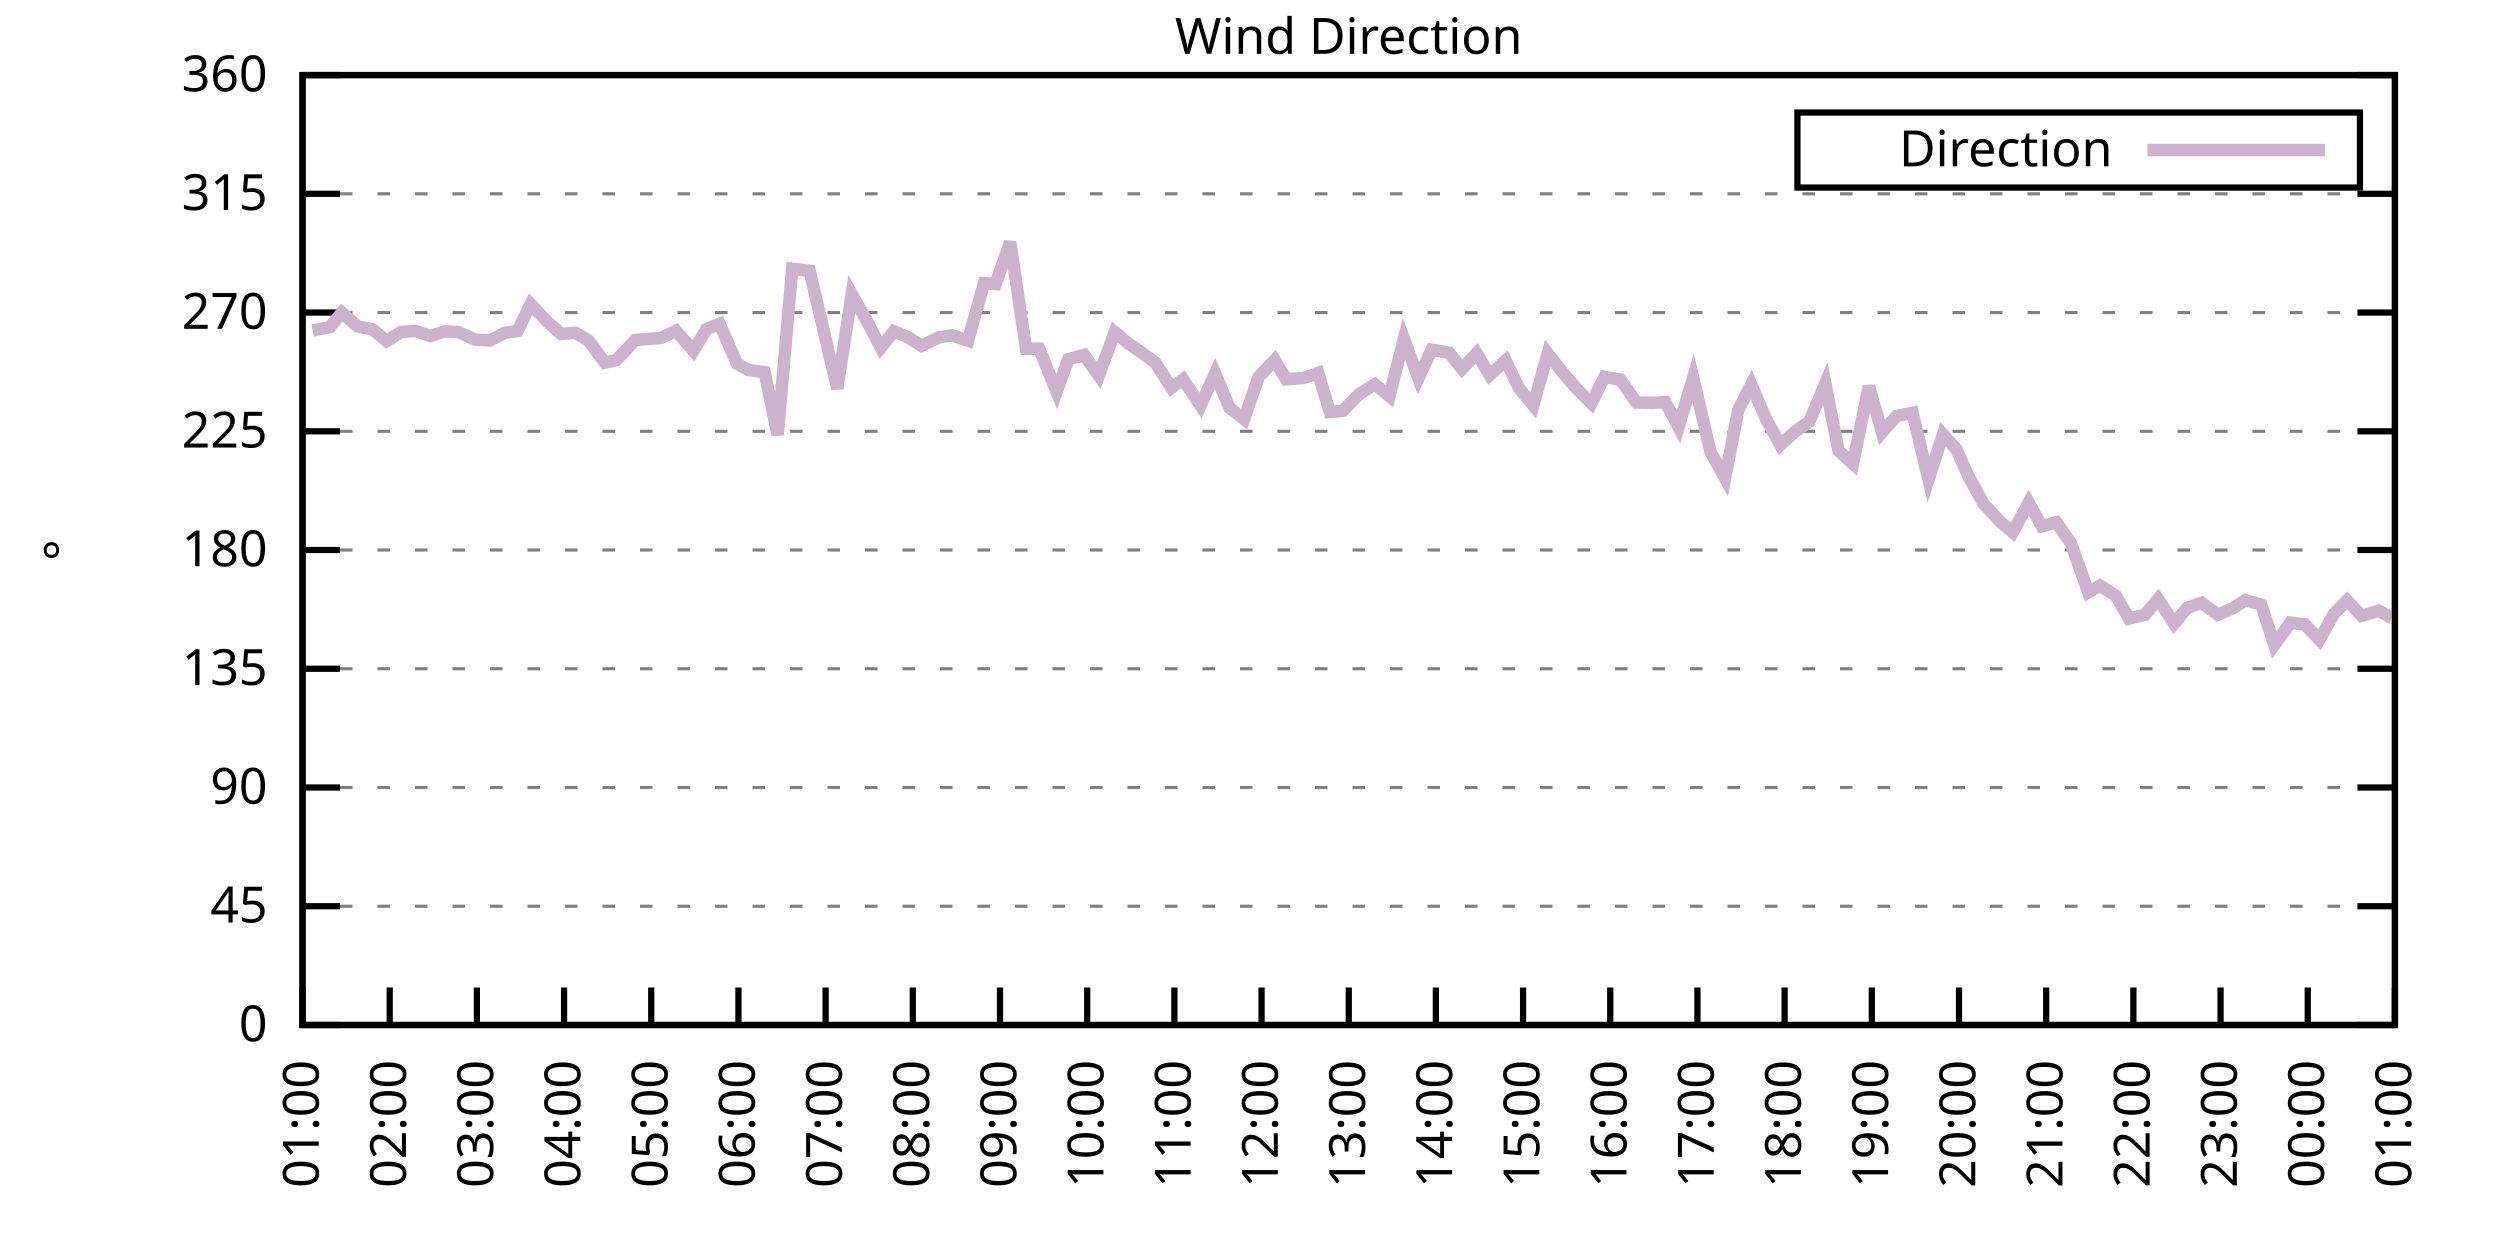
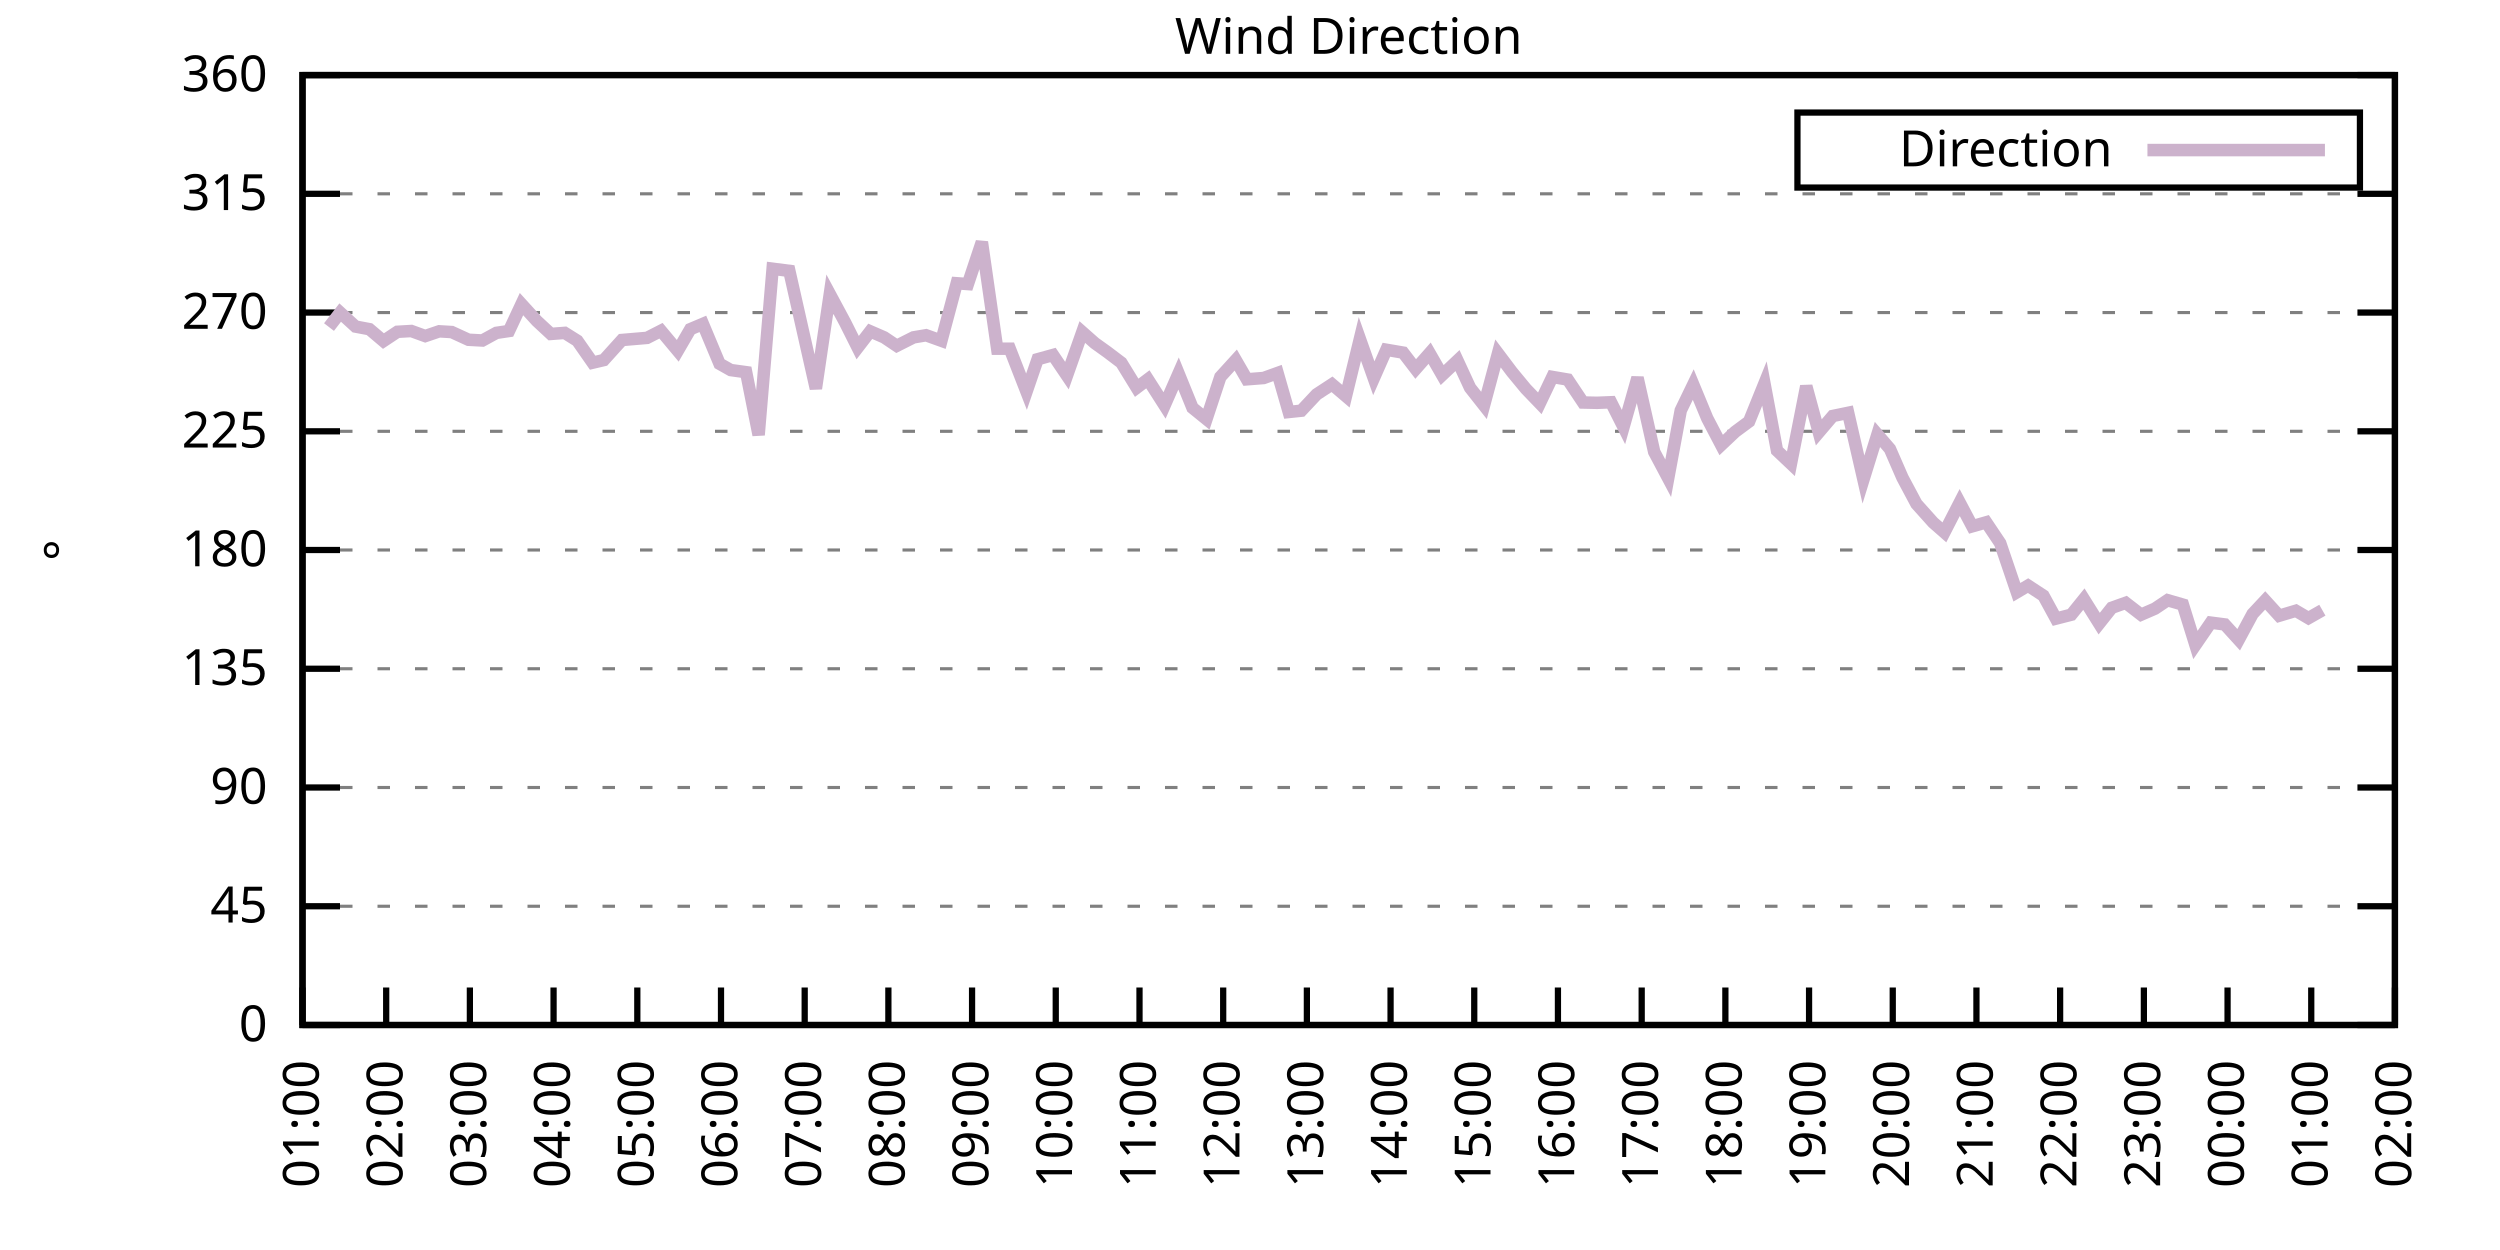
<svg xmlns="http://www.w3.org/2000/svg" xmlns:xlink="http://www.w3.org/1999/xlink" width="400" height="200" viewBox="0 0 400 200">
  <g id="gnuplot_canvas">
    <rect x="0" y="0" width="400" height="200" fill="none" />
    <defs>
      <circle id="gpDot" r="0.5" stroke-width="0.5" stroke="currentColor" />
      <path id="gpPt0" stroke-width="0.333" stroke="currentColor" d="M-1,0 h2 M0,-1 v2" />
      <path id="gpPt1" stroke-width="0.333" stroke="currentColor" d="M-1,-1 L1,1 M1,-1 L-1,1" />
      <path id="gpPt2" stroke-width="0.333" stroke="currentColor" d="M-1,0 L1,0 M0,-1 L0,1 M-1,-1 L1,1 M-1,1 L1,-1" />
      <rect id="gpPt3" stroke-width="0.333" stroke="currentColor" x="-1" y="-1" width="2" height="2" />
      <rect id="gpPt4" stroke-width="0.333" stroke="currentColor" fill="currentColor" x="-1" y="-1" width="2" height="2" />
      <circle id="gpPt5" stroke-width="0.333" stroke="currentColor" cx="0" cy="0" r="1" />
      <use xlink:href="#gpPt5" id="gpPt6" fill="currentColor" stroke="none" />
      <path id="gpPt7" stroke-width="0.333" stroke="currentColor" d="M0,-1.33 L-1.33,0.67 L1.33,0.67 z" />
      <use xlink:href="#gpPt7" id="gpPt8" fill="currentColor" stroke="none" />
      <use xlink:href="#gpPt7" id="gpPt9" stroke="currentColor" transform="rotate(180)" />
      <use xlink:href="#gpPt9" id="gpPt10" fill="currentColor" stroke="none" />
      <use xlink:href="#gpPt3" id="gpPt11" stroke="currentColor" transform="rotate(45)" />
      <use xlink:href="#gpPt11" id="gpPt12" fill="currentColor" stroke="none" />
      <path id="gpPt13" stroke-width="0.333" stroke="currentColor" d="M0,1.330 L1.265,0.411 L0.782,-1.067 L-0.782,-1.076 L-1.265,0.411 z" />
      <use xlink:href="#gpPt13" id="gpPt14" fill="currentColor" stroke="none" />
      <filter id="textbox" filterUnits="objectBoundingBox" x="0" y="0" height="1" width="1">
        <feFlood flood-color="white" flood-opacity="1" result="bgnd" />
        <feComposite in="SourceGraphic" in2="bgnd" operator="atop" />
      </filter>
      <filter id="greybox" filterUnits="objectBoundingBox" x="0" y="0" height="1" width="1">
        <feFlood flood-color="lightgrey" flood-opacity="1" result="grey" />
        <feComposite in="SourceGraphic" in2="grey" operator="atop" />
      </filter>
    </defs>
    <g fill="none" color="white" stroke="currentColor" stroke-width="1.00" stroke-linecap="butt" stroke-linejoin="miter">
</g>
    <g fill="none" color="black" stroke="currentColor" stroke-width="1.00" stroke-linecap="butt" stroke-linejoin="miter">
      <g stroke="none" shape-rendering="crispEdges">
        <polygon fill="rgb(255, 255, 255)" points="48.40,164.00 383.18,164.00 383.18,12.02 48.40,12.02 " />
      </g>
    </g>
    <g fill="none" color="black" stroke="currentColor" stroke-width="1.00" stroke-linecap="butt" stroke-linejoin="miter">
</g>
    <g fill="none" color="black" stroke="black" stroke-width="0.50" stroke-linecap="butt" stroke-linejoin="miter">
</g>
    <g fill="none" color="gray" stroke="currentColor" stroke-width="0.50" stroke-linecap="butt" stroke-linejoin="miter">
      <path stroke="gray" stroke-dasharray="2,4" class="gridline" d="M48.40,164.00 L383.19,164.00  " />
    </g>
    <g fill="none" color="gray" stroke="gray" stroke-width="1.00" stroke-linecap="butt" stroke-linejoin="miter">
</g>
    <g fill="none" color="black" stroke="currentColor" stroke-width="1.00" stroke-linecap="butt" stroke-linejoin="miter">
      <path stroke="black" d="M48.40,164.00 L54.40,164.00 M383.19,164.00 L377.19,164.00  " />
      <g transform="translate(42.80,166.60)" stroke="none" fill="black" font-family="Sans" font-size="8.00" text-anchor="end">
        <text>
          <tspan font-family="Sans"> 0</tspan>
        </text>
      </g>
    </g>
    <g fill="none" color="black" stroke="currentColor" stroke-width="1.00" stroke-linecap="butt" stroke-linejoin="miter">
</g>
    <g fill="none" color="black" stroke="black" stroke-width="0.50" stroke-linecap="butt" stroke-linejoin="miter">
</g>
    <g fill="none" color="gray" stroke="currentColor" stroke-width="0.50" stroke-linecap="butt" stroke-linejoin="miter">
      <path stroke="gray" stroke-dasharray="2,4" class="gridline" d="M48.40,145.00 L383.19,145.00  " />
    </g>
    <g fill="none" color="gray" stroke="gray" stroke-width="1.00" stroke-linecap="butt" stroke-linejoin="miter">
</g>
    <g fill="none" color="black" stroke="currentColor" stroke-width="1.00" stroke-linecap="butt" stroke-linejoin="miter">
      <path stroke="black" d="M48.40,145.00 L54.40,145.00 M383.19,145.00 L377.19,145.00  " />
      <g transform="translate(42.80,147.60)" stroke="none" fill="black" font-family="Sans" font-size="8.00" text-anchor="end">
        <text>
          <tspan font-family="Sans"> 45</tspan>
        </text>
      </g>
    </g>
    <g fill="none" color="black" stroke="currentColor" stroke-width="1.00" stroke-linecap="butt" stroke-linejoin="miter">
</g>
    <g fill="none" color="black" stroke="black" stroke-width="0.50" stroke-linecap="butt" stroke-linejoin="miter">
</g>
    <g fill="none" color="gray" stroke="currentColor" stroke-width="0.50" stroke-linecap="butt" stroke-linejoin="miter">
      <path stroke="gray" stroke-dasharray="2,4" class="gridline" d="M48.40,126.00 L383.19,126.00  " />
    </g>
    <g fill="none" color="gray" stroke="gray" stroke-width="1.00" stroke-linecap="butt" stroke-linejoin="miter">
</g>
    <g fill="none" color="black" stroke="currentColor" stroke-width="1.00" stroke-linecap="butt" stroke-linejoin="miter">
      <path stroke="black" d="M48.40,126.00 L54.40,126.00 M383.19,126.00 L377.19,126.00  " />
      <g transform="translate(42.80,128.60)" stroke="none" fill="black" font-family="Sans" font-size="8.00" text-anchor="end">
        <text>
          <tspan font-family="Sans"> 90</tspan>
        </text>
      </g>
    </g>
    <g fill="none" color="black" stroke="currentColor" stroke-width="1.00" stroke-linecap="butt" stroke-linejoin="miter">
</g>
    <g fill="none" color="black" stroke="black" stroke-width="0.50" stroke-linecap="butt" stroke-linejoin="miter">
</g>
    <g fill="none" color="gray" stroke="currentColor" stroke-width="0.50" stroke-linecap="butt" stroke-linejoin="miter">
      <path stroke="gray" stroke-dasharray="2,4" class="gridline" d="M48.40,107.00 L383.19,107.00  " />
    </g>
    <g fill="none" color="gray" stroke="gray" stroke-width="1.00" stroke-linecap="butt" stroke-linejoin="miter">
</g>
    <g fill="none" color="black" stroke="currentColor" stroke-width="1.00" stroke-linecap="butt" stroke-linejoin="miter">
      <path stroke="black" d="M48.40,107.00 L54.40,107.00 M383.19,107.00 L377.19,107.00  " />
      <g transform="translate(42.80,109.60)" stroke="none" fill="black" font-family="Sans" font-size="8.00" text-anchor="end">
        <text>
          <tspan font-family="Sans"> 135</tspan>
        </text>
      </g>
    </g>
    <g fill="none" color="black" stroke="currentColor" stroke-width="1.00" stroke-linecap="butt" stroke-linejoin="miter">
</g>
    <g fill="none" color="black" stroke="black" stroke-width="0.50" stroke-linecap="butt" stroke-linejoin="miter">
</g>
    <g fill="none" color="gray" stroke="currentColor" stroke-width="0.50" stroke-linecap="butt" stroke-linejoin="miter">
      <path stroke="gray" stroke-dasharray="2,4" class="gridline" d="M48.40,88.00 L383.19,88.00  " />
    </g>
    <g fill="none" color="gray" stroke="gray" stroke-width="1.00" stroke-linecap="butt" stroke-linejoin="miter">
</g>
    <g fill="none" color="black" stroke="currentColor" stroke-width="1.00" stroke-linecap="butt" stroke-linejoin="miter">
      <path stroke="black" d="M48.40,88.00 L54.40,88.00 M383.19,88.00 L377.19,88.00  " />
      <g transform="translate(42.80,90.60)" stroke="none" fill="black" font-family="Sans" font-size="8.00" text-anchor="end">
        <text>
          <tspan font-family="Sans"> 180</tspan>
        </text>
      </g>
    </g>
    <g fill="none" color="black" stroke="currentColor" stroke-width="1.00" stroke-linecap="butt" stroke-linejoin="miter">
</g>
    <g fill="none" color="black" stroke="black" stroke-width="0.50" stroke-linecap="butt" stroke-linejoin="miter">
</g>
    <g fill="none" color="gray" stroke="currentColor" stroke-width="0.50" stroke-linecap="butt" stroke-linejoin="miter">
      <path stroke="gray" stroke-dasharray="2,4" class="gridline" d="M48.40,69.01 L383.19,69.01  " />
    </g>
    <g fill="none" color="gray" stroke="gray" stroke-width="1.00" stroke-linecap="butt" stroke-linejoin="miter">
</g>
    <g fill="none" color="black" stroke="currentColor" stroke-width="1.00" stroke-linecap="butt" stroke-linejoin="miter">
      <path stroke="black" d="M48.40,69.01 L54.40,69.01 M383.19,69.01 L377.19,69.01  " />
      <g transform="translate(42.80,71.61)" stroke="none" fill="black" font-family="Sans" font-size="8.00" text-anchor="end">
        <text>
          <tspan font-family="Sans"> 225</tspan>
        </text>
      </g>
    </g>
    <g fill="none" color="black" stroke="currentColor" stroke-width="1.00" stroke-linecap="butt" stroke-linejoin="miter">
</g>
    <g fill="none" color="black" stroke="black" stroke-width="0.50" stroke-linecap="butt" stroke-linejoin="miter">
</g>
    <g fill="none" color="gray" stroke="currentColor" stroke-width="0.50" stroke-linecap="butt" stroke-linejoin="miter">
      <path stroke="gray" stroke-dasharray="2,4" class="gridline" d="M48.40,50.01 L383.19,50.01  " />
    </g>
    <g fill="none" color="gray" stroke="gray" stroke-width="1.00" stroke-linecap="butt" stroke-linejoin="miter">
</g>
    <g fill="none" color="black" stroke="currentColor" stroke-width="1.00" stroke-linecap="butt" stroke-linejoin="miter">
      <path stroke="black" d="M48.40,50.01 L54.40,50.01 M383.19,50.01 L377.19,50.01  " />
      <g transform="translate(42.80,52.61)" stroke="none" fill="black" font-family="Sans" font-size="8.00" text-anchor="end">
        <text>
          <tspan font-family="Sans"> 270</tspan>
        </text>
      </g>
    </g>
    <g fill="none" color="black" stroke="currentColor" stroke-width="1.00" stroke-linecap="butt" stroke-linejoin="miter">
</g>
    <g fill="none" color="black" stroke="black" stroke-width="0.50" stroke-linecap="butt" stroke-linejoin="miter">
</g>
    <g fill="none" color="gray" stroke="currentColor" stroke-width="0.50" stroke-linecap="butt" stroke-linejoin="miter">
      <path stroke="gray" stroke-dasharray="2,4" class="gridline" d="M48.40,31.01 L383.19,31.01  " />
    </g>
    <g fill="none" color="gray" stroke="gray" stroke-width="1.00" stroke-linecap="butt" stroke-linejoin="miter">
</g>
    <g fill="none" color="black" stroke="currentColor" stroke-width="1.00" stroke-linecap="butt" stroke-linejoin="miter">
      <path stroke="black" d="M48.40,31.01 L54.40,31.01 M383.19,31.01 L377.19,31.01  " />
      <g transform="translate(42.80,33.61)" stroke="none" fill="black" font-family="Sans" font-size="8.00" text-anchor="end">
        <text>
          <tspan font-family="Sans"> 315</tspan>
        </text>
      </g>
    </g>
    <g fill="none" color="black" stroke="currentColor" stroke-width="1.00" stroke-linecap="butt" stroke-linejoin="miter">
</g>
    <g fill="none" color="black" stroke="black" stroke-width="0.50" stroke-linecap="butt" stroke-linejoin="miter">
</g>
    <g fill="none" color="gray" stroke="currentColor" stroke-width="0.50" stroke-linecap="butt" stroke-linejoin="miter">
      <path stroke="gray" stroke-dasharray="2,4" class="gridline" d="M48.40,12.01 L383.19,12.01  " />
    </g>
    <g fill="none" color="gray" stroke="gray" stroke-width="1.00" stroke-linecap="butt" stroke-linejoin="miter">
</g>
    <g fill="none" color="black" stroke="currentColor" stroke-width="1.00" stroke-linecap="butt" stroke-linejoin="miter">
      <path stroke="black" d="M48.40,12.01 L54.40,12.01 M383.19,12.01 L377.19,12.01  " />
      <g transform="translate(42.80,14.61)" stroke="none" fill="black" font-family="Sans" font-size="8.00" text-anchor="end">
        <text>
          <tspan font-family="Sans"> 360</tspan>
        </text>
      </g>
    </g>
    <g fill="none" color="black" stroke="currentColor" stroke-width="1.00" stroke-linecap="butt" stroke-linejoin="miter">
      <path stroke="black" d="M48.40,164.00 L48.40,158.00  " />
      <g transform="translate(51.00,169.60) rotate(270.00)" stroke="none" fill="black" font-family="Sans" font-size="8.00" text-anchor="end">
        <text>
          <tspan font-family="Sans">01:00</tspan>
        </text>
      </g>
    </g>
    <g fill="none" color="black" stroke="currentColor" stroke-width="1.00" stroke-linecap="butt" stroke-linejoin="miter">
-       <path stroke="black" d="M62.35,164.00 L62.35,158.00  " />
-       <g transform="translate(64.95,169.60) rotate(270.00)" stroke="none" fill="black" font-family="Sans" font-size="8.00" text-anchor="end">
+       <path stroke="black" d="M61.79,164.00 L61.79,158.00  " />
+       <g transform="translate(64.39,169.60) rotate(270.00)" stroke="none" fill="black" font-family="Sans" font-size="8.00" text-anchor="end">
        <text>
          <tspan font-family="Sans">02:00</tspan>
        </text>
      </g>
    </g>
    <g fill="none" color="black" stroke="currentColor" stroke-width="1.00" stroke-linecap="butt" stroke-linejoin="miter">
-       <path stroke="black" d="M76.30,164.00 L76.30,158.00  " />
-       <g transform="translate(78.90,169.60) rotate(270.00)" stroke="none" fill="black" font-family="Sans" font-size="8.00" text-anchor="end">
+       <path stroke="black" d="M75.18,164.00 L75.18,158.00  " />
+       <g transform="translate(77.78,169.60) rotate(270.00)" stroke="none" fill="black" font-family="Sans" font-size="8.00" text-anchor="end">
        <text>
          <tspan font-family="Sans">03:00</tspan>
        </text>
      </g>
    </g>
    <g fill="none" color="black" stroke="currentColor" stroke-width="1.00" stroke-linecap="butt" stroke-linejoin="miter">
-       <path stroke="black" d="M90.25,164.00 L90.25,158.00  " />
-       <g transform="translate(92.85,169.60) rotate(270.00)" stroke="none" fill="black" font-family="Sans" font-size="8.00" text-anchor="end">
+       <path stroke="black" d="M88.57,164.00 L88.57,158.00  " />
+       <g transform="translate(91.17,169.60) rotate(270.00)" stroke="none" fill="black" font-family="Sans" font-size="8.00" text-anchor="end">
        <text>
          <tspan font-family="Sans">04:00</tspan>
        </text>
      </g>
    </g>
    <g fill="none" color="black" stroke="currentColor" stroke-width="1.00" stroke-linecap="butt" stroke-linejoin="miter">
-       <path stroke="black" d="M104.20,164.00 L104.20,158.00  " />
-       <g transform="translate(106.80,169.60) rotate(270.00)" stroke="none" fill="black" font-family="Sans" font-size="8.00" text-anchor="end">
+       <path stroke="black" d="M101.97,164.00 L101.97,158.00  " />
+       <g transform="translate(104.57,169.60) rotate(270.00)" stroke="none" fill="black" font-family="Sans" font-size="8.00" text-anchor="end">
        <text>
          <tspan font-family="Sans">05:00</tspan>
        </text>
      </g>
    </g>
    <g fill="none" color="black" stroke="currentColor" stroke-width="1.00" stroke-linecap="butt" stroke-linejoin="miter">
-       <path stroke="black" d="M118.15,164.00 L118.15,158.00  " />
-       <g transform="translate(120.75,169.60) rotate(270.00)" stroke="none" fill="black" font-family="Sans" font-size="8.00" text-anchor="end">
+       <path stroke="black" d="M115.36,164.00 L115.36,158.00  " />
+       <g transform="translate(117.96,169.60) rotate(270.00)" stroke="none" fill="black" font-family="Sans" font-size="8.00" text-anchor="end">
        <text>
          <tspan font-family="Sans">06:00</tspan>
        </text>
      </g>
    </g>
    <g fill="none" color="black" stroke="currentColor" stroke-width="1.00" stroke-linecap="butt" stroke-linejoin="miter">
-       <path stroke="black" d="M132.10,164.00 L132.10,158.00  " />
-       <g transform="translate(134.70,169.60) rotate(270.00)" stroke="none" fill="black" font-family="Sans" font-size="8.00" text-anchor="end">
+       <path stroke="black" d="M128.75,164.00 L128.75,158.00  " />
+       <g transform="translate(131.35,169.60) rotate(270.00)" stroke="none" fill="black" font-family="Sans" font-size="8.00" text-anchor="end">
        <text>
          <tspan font-family="Sans">07:00</tspan>
        </text>
      </g>
    </g>
    <g fill="none" color="black" stroke="currentColor" stroke-width="1.00" stroke-linecap="butt" stroke-linejoin="miter">
-       <path stroke="black" d="M146.05,164.00 L146.05,158.00  " />
-       <g transform="translate(148.65,169.60) rotate(270.00)" stroke="none" fill="black" font-family="Sans" font-size="8.00" text-anchor="end">
+       <path stroke="black" d="M142.14,164.00 L142.14,158.00  " />
+       <g transform="translate(144.74,169.60) rotate(270.00)" stroke="none" fill="black" font-family="Sans" font-size="8.00" text-anchor="end">
        <text>
          <tspan font-family="Sans">08:00</tspan>
        </text>
      </g>
    </g>
    <g fill="none" color="black" stroke="currentColor" stroke-width="1.00" stroke-linecap="butt" stroke-linejoin="miter">
-       <path stroke="black" d="M160.00,164.00 L160.00,158.00  " />
-       <g transform="translate(162.60,169.60) rotate(270.00)" stroke="none" fill="black" font-family="Sans" font-size="8.00" text-anchor="end">
+       <path stroke="black" d="M155.53,164.00 L155.53,158.00  " />
+       <g transform="translate(158.13,169.60) rotate(270.00)" stroke="none" fill="black" font-family="Sans" font-size="8.00" text-anchor="end">
        <text>
          <tspan font-family="Sans">09:00</tspan>
        </text>
      </g>
    </g>
    <g fill="none" color="black" stroke="currentColor" stroke-width="1.00" stroke-linecap="butt" stroke-linejoin="miter">
-       <path stroke="black" d="M173.95,164.00 L173.95,158.00  " />
-       <g transform="translate(176.55,169.60) rotate(270.00)" stroke="none" fill="black" font-family="Sans" font-size="8.00" text-anchor="end">
+       <path stroke="black" d="M168.92,164.00 L168.92,158.00  " />
+       <g transform="translate(171.52,169.60) rotate(270.00)" stroke="none" fill="black" font-family="Sans" font-size="8.00" text-anchor="end">
        <text>
          <tspan font-family="Sans">10:00</tspan>
        </text>
      </g>
    </g>
    <g fill="none" color="black" stroke="currentColor" stroke-width="1.00" stroke-linecap="butt" stroke-linejoin="miter">
-       <path stroke="black" d="M187.90,164.00 L187.90,158.00  " />
-       <g transform="translate(190.50,169.60) rotate(270.00)" stroke="none" fill="black" font-family="Sans" font-size="8.00" text-anchor="end">
+       <path stroke="black" d="M182.32,164.00 L182.32,158.00  " />
+       <g transform="translate(184.92,169.60) rotate(270.00)" stroke="none" fill="black" font-family="Sans" font-size="8.00" text-anchor="end">
        <text>
          <tspan font-family="Sans">11:00</tspan>
        </text>
      </g>
    </g>
    <g fill="none" color="black" stroke="currentColor" stroke-width="1.00" stroke-linecap="butt" stroke-linejoin="miter">
-       <path stroke="black" d="M201.85,164.00 L201.85,158.00  " />
-       <g transform="translate(204.45,169.60) rotate(270.00)" stroke="none" fill="black" font-family="Sans" font-size="8.00" text-anchor="end">
+       <path stroke="black" d="M195.71,164.00 L195.71,158.00  " />
+       <g transform="translate(198.31,169.60) rotate(270.00)" stroke="none" fill="black" font-family="Sans" font-size="8.00" text-anchor="end">
        <text>
          <tspan font-family="Sans">12:00</tspan>
        </text>
      </g>
    </g>
    <g fill="none" color="black" stroke="currentColor" stroke-width="1.00" stroke-linecap="butt" stroke-linejoin="miter">
-       <path stroke="black" d="M215.80,164.00 L215.80,158.00  " />
-       <g transform="translate(218.40,169.60) rotate(270.00)" stroke="none" fill="black" font-family="Sans" font-size="8.00" text-anchor="end">
+       <path stroke="black" d="M209.10,164.00 L209.10,158.00  " />
+       <g transform="translate(211.70,169.60) rotate(270.00)" stroke="none" fill="black" font-family="Sans" font-size="8.00" text-anchor="end">
        <text>
          <tspan font-family="Sans">13:00</tspan>
        </text>
      </g>
    </g>
    <g fill="none" color="black" stroke="currentColor" stroke-width="1.00" stroke-linecap="butt" stroke-linejoin="miter">
-       <path stroke="black" d="M229.74,164.00 L229.74,158.00  " />
-       <g transform="translate(232.34,169.60) rotate(270.00)" stroke="none" fill="black" font-family="Sans" font-size="8.00" text-anchor="end">
+       <path stroke="black" d="M222.49,164.00 L222.49,158.00  " />
+       <g transform="translate(225.09,169.60) rotate(270.00)" stroke="none" fill="black" font-family="Sans" font-size="8.00" text-anchor="end">
        <text>
          <tspan font-family="Sans">14:00</tspan>
        </text>
      </g>
    </g>
    <g fill="none" color="black" stroke="currentColor" stroke-width="1.00" stroke-linecap="butt" stroke-linejoin="miter">
-       <path stroke="black" d="M243.69,164.00 L243.69,158.00  " />
-       <g transform="translate(246.29,169.60) rotate(270.00)" stroke="none" fill="black" font-family="Sans" font-size="8.00" text-anchor="end">
+       <path stroke="black" d="M235.88,164.00 L235.88,158.00  " />
+       <g transform="translate(238.48,169.60) rotate(270.00)" stroke="none" fill="black" font-family="Sans" font-size="8.00" text-anchor="end">
        <text>
          <tspan font-family="Sans">15:00</tspan>
        </text>
      </g>
    </g>
    <g fill="none" color="black" stroke="currentColor" stroke-width="1.00" stroke-linecap="butt" stroke-linejoin="miter">
-       <path stroke="black" d="M257.64,164.00 L257.64,158.00  " />
-       <g transform="translate(260.24,169.60) rotate(270.00)" stroke="none" fill="black" font-family="Sans" font-size="8.00" text-anchor="end">
+       <path stroke="black" d="M249.27,164.00 L249.27,158.00  " />
+       <g transform="translate(251.87,169.60) rotate(270.00)" stroke="none" fill="black" font-family="Sans" font-size="8.00" text-anchor="end">
        <text>
          <tspan font-family="Sans">16:00</tspan>
        </text>
      </g>
    </g>
    <g fill="none" color="black" stroke="currentColor" stroke-width="1.00" stroke-linecap="butt" stroke-linejoin="miter">
-       <path stroke="black" d="M271.59,164.00 L271.59,158.00  " />
-       <g transform="translate(274.19,169.60) rotate(270.00)" stroke="none" fill="black" font-family="Sans" font-size="8.00" text-anchor="end">
+       <path stroke="black" d="M262.67,164.00 L262.67,158.00  " />
+       <g transform="translate(265.27,169.60) rotate(270.00)" stroke="none" fill="black" font-family="Sans" font-size="8.00" text-anchor="end">
        <text>
          <tspan font-family="Sans">17:00</tspan>
        </text>
      </g>
    </g>
    <g fill="none" color="black" stroke="currentColor" stroke-width="1.00" stroke-linecap="butt" stroke-linejoin="miter">
-       <path stroke="black" d="M285.54,164.00 L285.54,158.00  " />
-       <g transform="translate(288.14,169.60) rotate(270.00)" stroke="none" fill="black" font-family="Sans" font-size="8.00" text-anchor="end">
+       <path stroke="black" d="M276.06,164.00 L276.06,158.00  " />
+       <g transform="translate(278.66,169.60) rotate(270.00)" stroke="none" fill="black" font-family="Sans" font-size="8.00" text-anchor="end">
        <text>
          <tspan font-family="Sans">18:00</tspan>
        </text>
      </g>
    </g>
    <g fill="none" color="black" stroke="currentColor" stroke-width="1.00" stroke-linecap="butt" stroke-linejoin="miter">
-       <path stroke="black" d="M299.49,164.00 L299.49,158.00  " />
-       <g transform="translate(302.09,169.60) rotate(270.00)" stroke="none" fill="black" font-family="Sans" font-size="8.00" text-anchor="end">
+       <path stroke="black" d="M289.45,164.00 L289.45,158.00  " />
+       <g transform="translate(292.05,169.60) rotate(270.00)" stroke="none" fill="black" font-family="Sans" font-size="8.00" text-anchor="end">
        <text>
          <tspan font-family="Sans">19:00</tspan>
        </text>
      </g>
    </g>
    <g fill="none" color="black" stroke="currentColor" stroke-width="1.00" stroke-linecap="butt" stroke-linejoin="miter">
-       <path stroke="black" d="M313.44,164.00 L313.44,158.00  " />
-       <g transform="translate(316.04,169.60) rotate(270.00)" stroke="none" fill="black" font-family="Sans" font-size="8.00" text-anchor="end">
+       <path stroke="black" d="M302.84,164.00 L302.84,158.00  " />
+       <g transform="translate(305.44,169.60) rotate(270.00)" stroke="none" fill="black" font-family="Sans" font-size="8.00" text-anchor="end">
        <text>
          <tspan font-family="Sans">20:00</tspan>
        </text>
      </g>
    </g>
    <g fill="none" color="black" stroke="currentColor" stroke-width="1.00" stroke-linecap="butt" stroke-linejoin="miter">
-       <path stroke="black" d="M327.39,164.00 L327.39,158.00  " />
-       <g transform="translate(329.99,169.60) rotate(270.00)" stroke="none" fill="black" font-family="Sans" font-size="8.00" text-anchor="end">
+       <path stroke="black" d="M316.23,164.00 L316.23,158.00  " />
+       <g transform="translate(318.83,169.60) rotate(270.00)" stroke="none" fill="black" font-family="Sans" font-size="8.00" text-anchor="end">
        <text>
          <tspan font-family="Sans">21:00</tspan>
        </text>
      </g>
    </g>
    <g fill="none" color="black" stroke="currentColor" stroke-width="1.00" stroke-linecap="butt" stroke-linejoin="miter">
-       <path stroke="black" d="M341.34,164.00 L341.34,158.00  " />
-       <g transform="translate(343.94,169.60) rotate(270.00)" stroke="none" fill="black" font-family="Sans" font-size="8.00" text-anchor="end">
+       <path stroke="black" d="M329.62,164.00 L329.62,158.00  " />
+       <g transform="translate(332.22,169.60) rotate(270.00)" stroke="none" fill="black" font-family="Sans" font-size="8.00" text-anchor="end">
        <text>
          <tspan font-family="Sans">22:00</tspan>
        </text>
      </g>
    </g>
    <g fill="none" color="black" stroke="currentColor" stroke-width="1.00" stroke-linecap="butt" stroke-linejoin="miter">
-       <path stroke="black" d="M355.29,164.00 L355.29,158.00  " />
-       <g transform="translate(357.89,169.60) rotate(270.00)" stroke="none" fill="black" font-family="Sans" font-size="8.00" text-anchor="end">
+       <path stroke="black" d="M343.02,164.00 L343.02,158.00  " />
+       <g transform="translate(345.62,169.60) rotate(270.00)" stroke="none" fill="black" font-family="Sans" font-size="8.00" text-anchor="end">
        <text>
          <tspan font-family="Sans">23:00</tspan>
        </text>
      </g>
    </g>
    <g fill="none" color="black" stroke="currentColor" stroke-width="1.00" stroke-linecap="butt" stroke-linejoin="miter">
-       <path stroke="black" d="M369.24,164.00 L369.24,158.00  " />
-       <g transform="translate(371.84,169.60) rotate(270.00)" stroke="none" fill="black" font-family="Sans" font-size="8.00" text-anchor="end">
+       <path stroke="black" d="M356.41,164.00 L356.41,158.00  " />
+       <g transform="translate(359.01,169.60) rotate(270.00)" stroke="none" fill="black" font-family="Sans" font-size="8.00" text-anchor="end">
        <text>
          <tspan font-family="Sans">00:00</tspan>
+         </text>
+       </g>
+     </g>
+     <g fill="none" color="black" stroke="currentColor" stroke-width="1.00" stroke-linecap="butt" stroke-linejoin="miter">
+       <path stroke="black" d="M369.80,164.00 L369.80,158.00  " />
+       <g transform="translate(372.40,169.60) rotate(270.00)" stroke="none" fill="black" font-family="Sans" font-size="8.00" text-anchor="end">
+         <text>
+           <tspan font-family="Sans">01:00</tspan>
        </text>
      </g>
    </g>
    <g fill="none" color="black" stroke="currentColor" stroke-width="1.00" stroke-linecap="butt" stroke-linejoin="miter">
      <path stroke="black" d="M383.19,164.00 L383.19,158.00  " />
      <g transform="translate(385.79,169.60) rotate(270.00)" stroke="none" fill="black" font-family="Sans" font-size="8.00" text-anchor="end">
        <text>
-           <tspan font-family="Sans">01:00</tspan>
+           <tspan font-family="Sans">02:00</tspan>
        </text>
      </g>
    </g>
    <g fill="none" color="black" stroke="currentColor" stroke-width="1.00" stroke-linecap="butt" stroke-linejoin="miter">
</g>
    <g fill="none" color="black" stroke="currentColor" stroke-width="1.00" stroke-linecap="butt" stroke-linejoin="miter">
      <path stroke="black" d="M48.40,12.01 L48.40,164.00 L383.19,164.00 L383.19,12.01 L48.40,12.01 Z  " />
    </g>
    <g fill="none" color="black" stroke="currentColor" stroke-width="1.00" stroke-linecap="butt" stroke-linejoin="miter">
</g>
    <g fill="none" color="black" stroke="currentColor" stroke-width="1.00" stroke-linecap="butt" stroke-linejoin="miter">
      <path stroke="black" d="M287.59,30.01 L287.59,18.01 L377.59,18.01 L377.59,30.01 L287.59,30.01 Z  " />
    </g>
    <g id="Wind_direction_plot_1">
      <g fill="none" color="white" stroke="black" stroke-width="2.00" stroke-linecap="butt" stroke-linejoin="miter">
</g>
      <g fill="none" color="black" stroke="currentColor" stroke-width="2.00" stroke-linecap="butt" stroke-linejoin="miter">
        <g transform="translate(337.99,26.61)" stroke="none" fill="black" font-family="Sans" font-size="8.00" text-anchor="end">
          <text>
            <tspan font-family="Sans">Direction</tspan>
          </text>
        </g>
      </g>
      <g fill="none" color="black" stroke="currentColor" stroke-width="2.00" stroke-linecap="butt" stroke-linejoin="miter">
-         <path stroke="rgb(204, 178, 204)" d="M343.59,24.01 L371.99,24.01 M50.03,52.88 L52.82,52.33 L54.68,50.01 L57.23,52.25 L59.56,52.67 L61.88,54.57   L64.21,53.09 L66.53,52.96 L68.86,53.77 L71.18,53.01 L73.28,53.13 L76.07,54.36 L78.39,54.48 L80.72,53.26   L82.81,52.96 L84.90,48.66 L87.46,51.36 L89.78,53.43 L92.11,53.26 L94.20,54.52 L96.76,58.03 L98.62,57.61   L101.64,54.40 L105.83,54.06 L108.15,52.92 L110.94,56.13 L113.03,52.67 L115.13,51.82 L117.92,58.20 L119.78,59.21   L122.33,59.55 L124.43,69.60 L126.75,43.00 L129.54,43.34 L131.87,53.26 L133.96,62.17 L136.28,47.05 L138.84,51.61   L140.93,55.62 L143.02,53.01 L145.35,53.98 L147.44,55.33 L150.23,53.98 L152.32,53.64 L154.88,54.52 L157.44,45.32   L159.30,45.45 L161.62,38.73 L164.18,55.79 L166.27,55.79 L169.06,62.67 L170.92,57.48 L173.48,56.80 L175.81,60.10   L178.36,53.13 L180.46,54.90 L182.55,56.34 L184.87,58.03 L187.43,62.04 L189.29,60.69 L192.08,64.87 L194.41,59.76   L196.73,65.25 L199.06,67.06 L201.38,60.31 L203.94,57.61 L205.80,60.69 L208.59,60.48 L210.91,59.68 L212.77,65.92   L214.87,65.71 L217.42,63.10 L219.98,61.49 L222.30,63.39 L224.63,54.23 L226.95,60.52 L229.05,55.96 L231.84,56.42   L233.93,59.04 L236.25,56.51 L238.35,60.01 L240.90,57.69 L243.00,62.04 L245.32,64.87 L247.65,56.55 L249.97,59.51   L252.30,62.21 L254.62,64.53 L256.71,60.31 L259.27,60.73 L261.83,64.40 L264.15,64.45 L266.48,64.36 L268.57,68.33   L270.90,60.44 L273.69,72.30 L276.01,76.52 L278.10,65.67 L280.20,61.53 L282.52,66.94 L284.85,71.20 L287.17,69.09   L289.50,67.44 L292.05,61.36 L294.15,72.09 L296.47,74.20 L299.03,61.79 L301.12,69.18 L303.44,66.56 L306.00,66.05   L308.56,76.73 L310.88,69.51 L312.98,71.83 L315.07,76.44 L317.39,80.62 L320.18,83.61 L322.04,85.18 L324.60,80.41   L326.69,84.21 L329.02,83.57 L331.34,86.91 L334.13,94.76 L335.99,93.70 L338.55,95.31 L340.64,98.98 L343.20,98.35   L345.29,95.86 L347.85,99.78 L349.94,97.25 L352.27,96.45 L354.83,98.35 L357.15,97.38 L359.24,96.03 L361.80,96.74   L363.89,103.20 L366.45,99.62 L368.78,99.91 L371.10,102.36 L373.43,98.22 L375.52,96.07 L377.84,98.52 L380.63,97.72   L382.73,98.90  " />
+         <path stroke="rgb(204, 178, 204)" d="M343.59,24.01 L371.99,24.01 M52.64,52.33 L54.43,50.01 L56.88,52.25 L59.11,52.67 L61.35,54.57 L63.58,53.09   L65.81,52.96 L68.04,53.77 L70.27,53.01 L72.28,53.13 L74.96,54.36 L77.19,54.48 L79.42,53.26 L81.43,52.96   L83.44,48.66 L85.90,51.36 L88.13,53.43 L90.36,53.26 L92.37,54.52 L94.82,58.03 L96.61,57.61 L99.51,54.40   L103.53,54.06 L105.76,52.92 L108.44,56.13 L110.45,52.67 L112.46,51.82 L115.13,58.20 L116.92,59.21 L119.38,59.55   L121.38,69.60 L123.62,43.00 L126.29,43.34 L128.53,53.26 L130.54,62.17 L132.77,47.05 L135.22,51.61 L137.23,55.62   L139.24,53.01 L141.47,53.98 L143.48,55.33 L146.16,53.98 L148.17,53.64 L150.62,54.52 L153.08,45.32 L154.86,45.45   L157.10,38.73 L159.55,55.79 L161.56,55.79 L164.24,62.67 L166.02,57.48 L168.48,56.80 L170.71,60.10 L173.17,53.13   L175.17,54.90 L177.18,56.34 L179.41,58.03 L181.87,62.04 L183.66,60.69 L186.33,64.87 L188.57,59.76 L190.80,65.25   L193.03,67.06 L195.26,60.31 L197.72,57.61 L199.50,60.69 L202.18,60.48 L204.41,59.68 L206.20,65.92 L208.21,65.71   L210.66,63.10 L213.12,61.49 L215.35,63.39 L217.58,54.23 L219.81,60.52 L221.82,55.96 L224.50,56.42 L226.51,59.04   L228.74,56.51 L230.75,60.01 L233.20,57.69 L235.21,62.04 L237.44,64.87 L239.68,56.55 L241.91,59.51 L244.14,62.21   L246.37,64.53 L248.38,60.31 L250.84,60.73 L253.29,64.40 L255.52,64.45 L257.76,64.36 L259.76,68.33 L262.00,60.44   L264.67,72.30 L266.91,76.52 L268.92,65.67 L270.92,61.53 L273.16,66.94 L275.39,71.20 L277.62,69.09 L279.85,67.44   L282.31,61.36 L284.32,72.09 L286.55,74.20 L289.00,61.79 L291.01,69.18 L293.24,66.56 L295.70,66.05 L298.15,76.73   L300.39,69.51 L302.39,71.83 L304.40,76.44 L306.63,80.62 L309.31,83.61 L311.10,85.18 L313.55,80.41 L315.56,84.21   L317.79,83.57 L320.03,86.91 L322.70,94.76 L324.49,93.70 L326.95,95.31 L328.95,98.98 L331.41,98.35 L333.42,95.86   L335.87,99.78 L337.88,97.25 L340.11,96.45 L342.57,98.35 L344.80,97.38 L346.81,96.03 L349.26,96.74 L351.27,103.20   L353.73,99.62 L355.96,99.91 L358.19,102.36 L360.42,98.22 L362.43,96.07 L364.66,98.52 L367.34,97.72 L369.35,98.90   L371.58,97.63  " />
      </g>
    </g>
    <g fill="none" color="black" stroke="currentColor" stroke-width="2.00" stroke-linecap="butt" stroke-linejoin="miter">
</g>
    <g fill="none" color="black" stroke="black" stroke-width="1.00" stroke-linecap="butt" stroke-linejoin="miter">
</g>
    <g fill="none" color="black" stroke="currentColor" stroke-width="1.00" stroke-linecap="butt" stroke-linejoin="miter">
      <path stroke="black" d="M48.40,12.01 L48.40,164.00 L383.19,164.00 L383.19,12.01 L48.40,12.01 Z  " />
      <g transform="translate(12.80,88.01) rotate(270.00)" stroke="none" fill="black" font-family="Sans" font-size="8.00" text-anchor="middle">
        <text>
          <tspan font-family="Sans">°</tspan>
        </text>
      </g>
    </g>
    <g fill="none" color="black" stroke="currentColor" stroke-width="1.00" stroke-linecap="butt" stroke-linejoin="miter">
</g>
    <g fill="none" color="black" stroke="currentColor" stroke-width="1.00" stroke-linecap="butt" stroke-linejoin="miter">
      <g transform="translate(215.79,8.61)" stroke="none" fill="black" font-family="Sans" font-size="8.00" text-anchor="middle">
        <text>
          <tspan font-family="Sans">Wind Direction</tspan>
        </text>
      </g>
    </g>
    <g fill="none" color="black" stroke="currentColor" stroke-width="1.00" stroke-linecap="butt" stroke-linejoin="miter">
</g>
  </g>
</svg>
